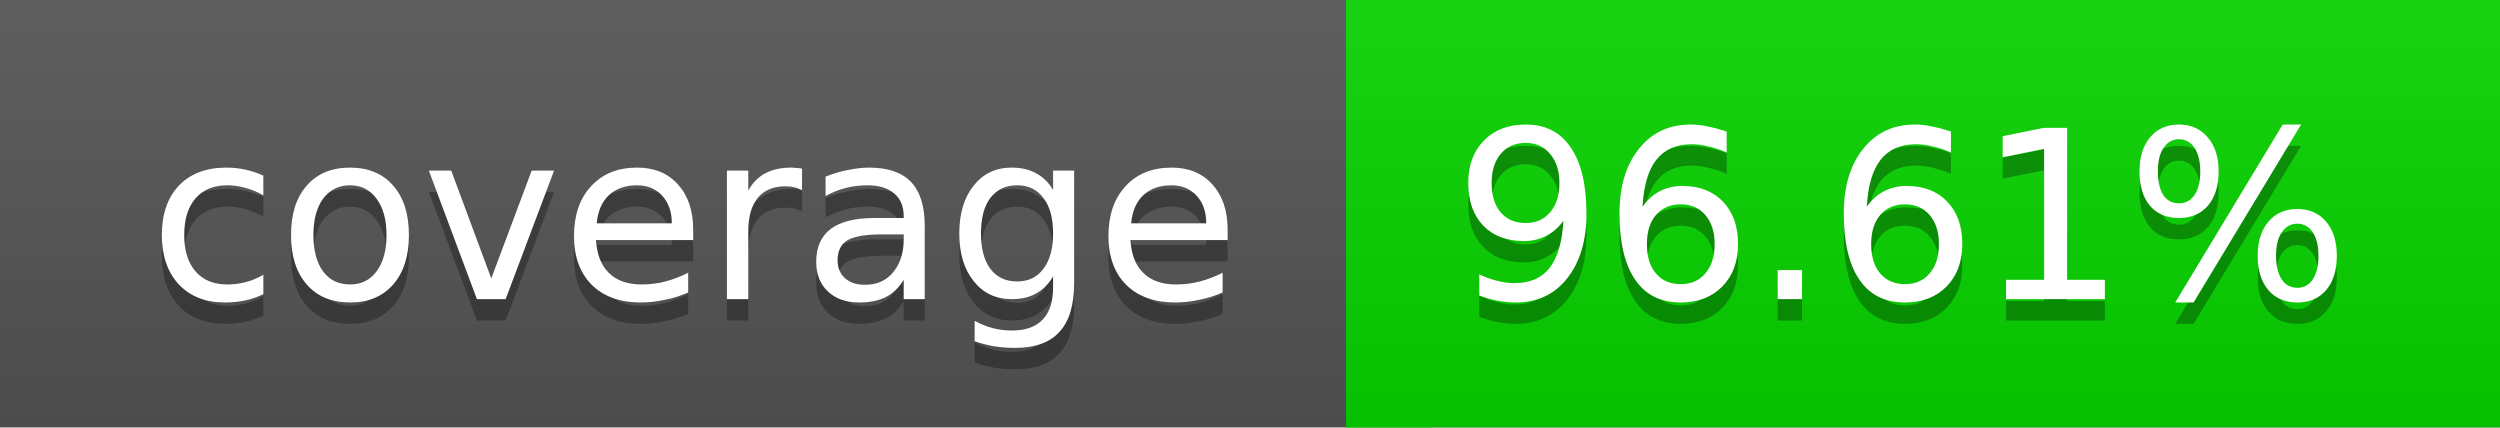
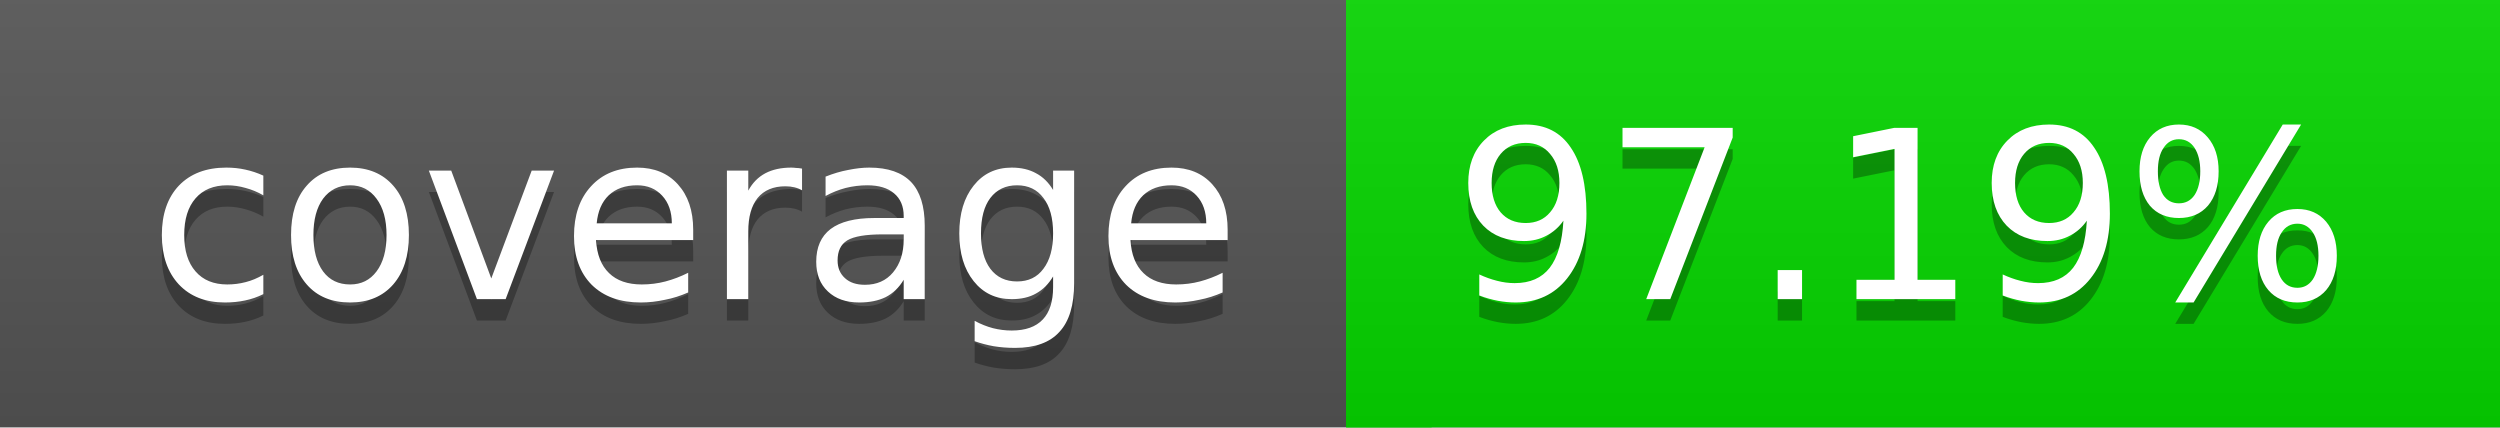
<svg xmlns="http://www.w3.org/2000/svg" width="117" height="20">
  <linearGradient id="a" x2="0" y2="100%">
    <stop offset="0" stop-color="#bbb" stop-opacity=".1" />
    <stop offset="1" stop-opacity=".1" />
  </linearGradient>
  <rect rx="0" width="117" height="20" fill="#555" />
-   <rect rx="0" x="63" width="54" height="20" fill="#07d600" />
-   <path fill="#07d600" d="M63 0h4v20h-4z" />
+   <rect rx="0" x="63" width="54" height="20" fill="#06d700" />
+   <path fill="#06d700" d="M63 0h4v20h-4z" />
  <rect rx="0" width="117" height="20" fill="url(#a)" />
  <g fill="#fff" text-anchor="middle" font-family="DejaVu Sans,Verdana,Geneva,sans-serif" font-size="11">
    <text x="32.5" y="15" fill="#010101" fill-opacity=".3">coverage</text>
    <text x="32.5" y="14">coverage</text>
-     <text x="89" y="15" fill="#010101" fill-opacity=".3">96.61%</text>
-     <text x="89" y="14">96.61%</text>
+     <text x="89" y="15" fill="#010101" fill-opacity=".3">97.19%</text>
+     <text x="89" y="14">97.19%</text>
  </g>
</svg>
